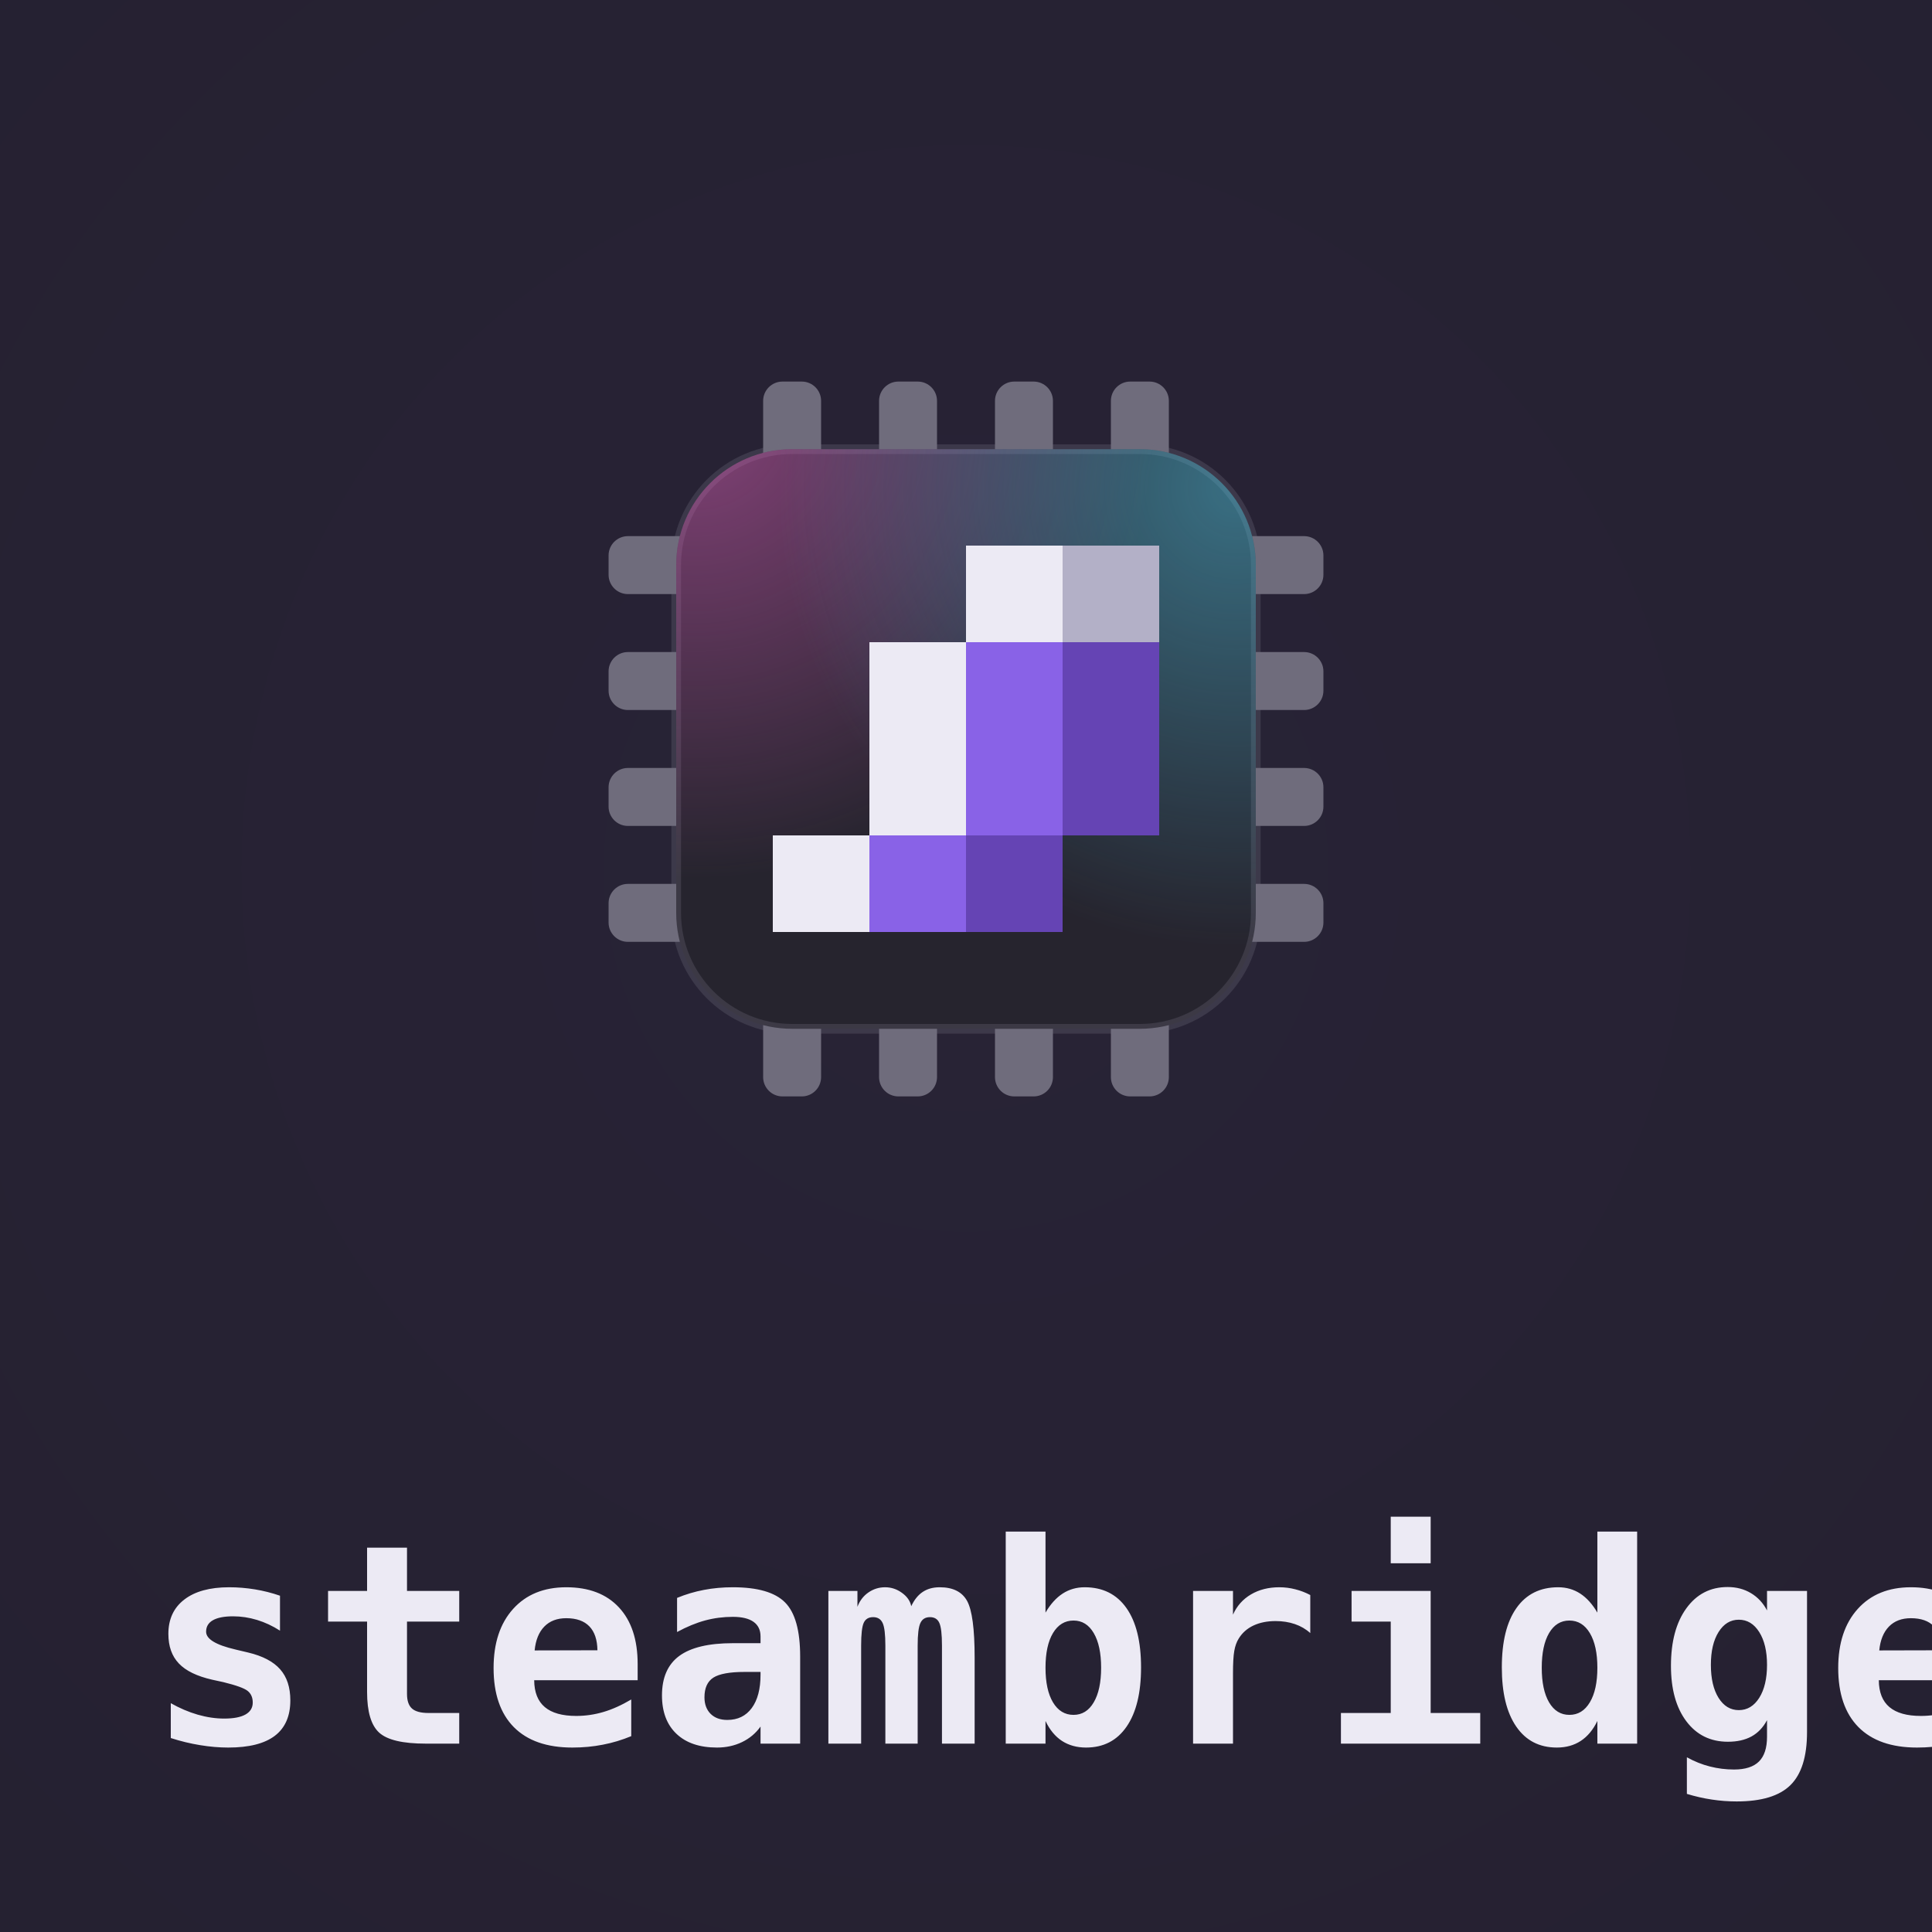
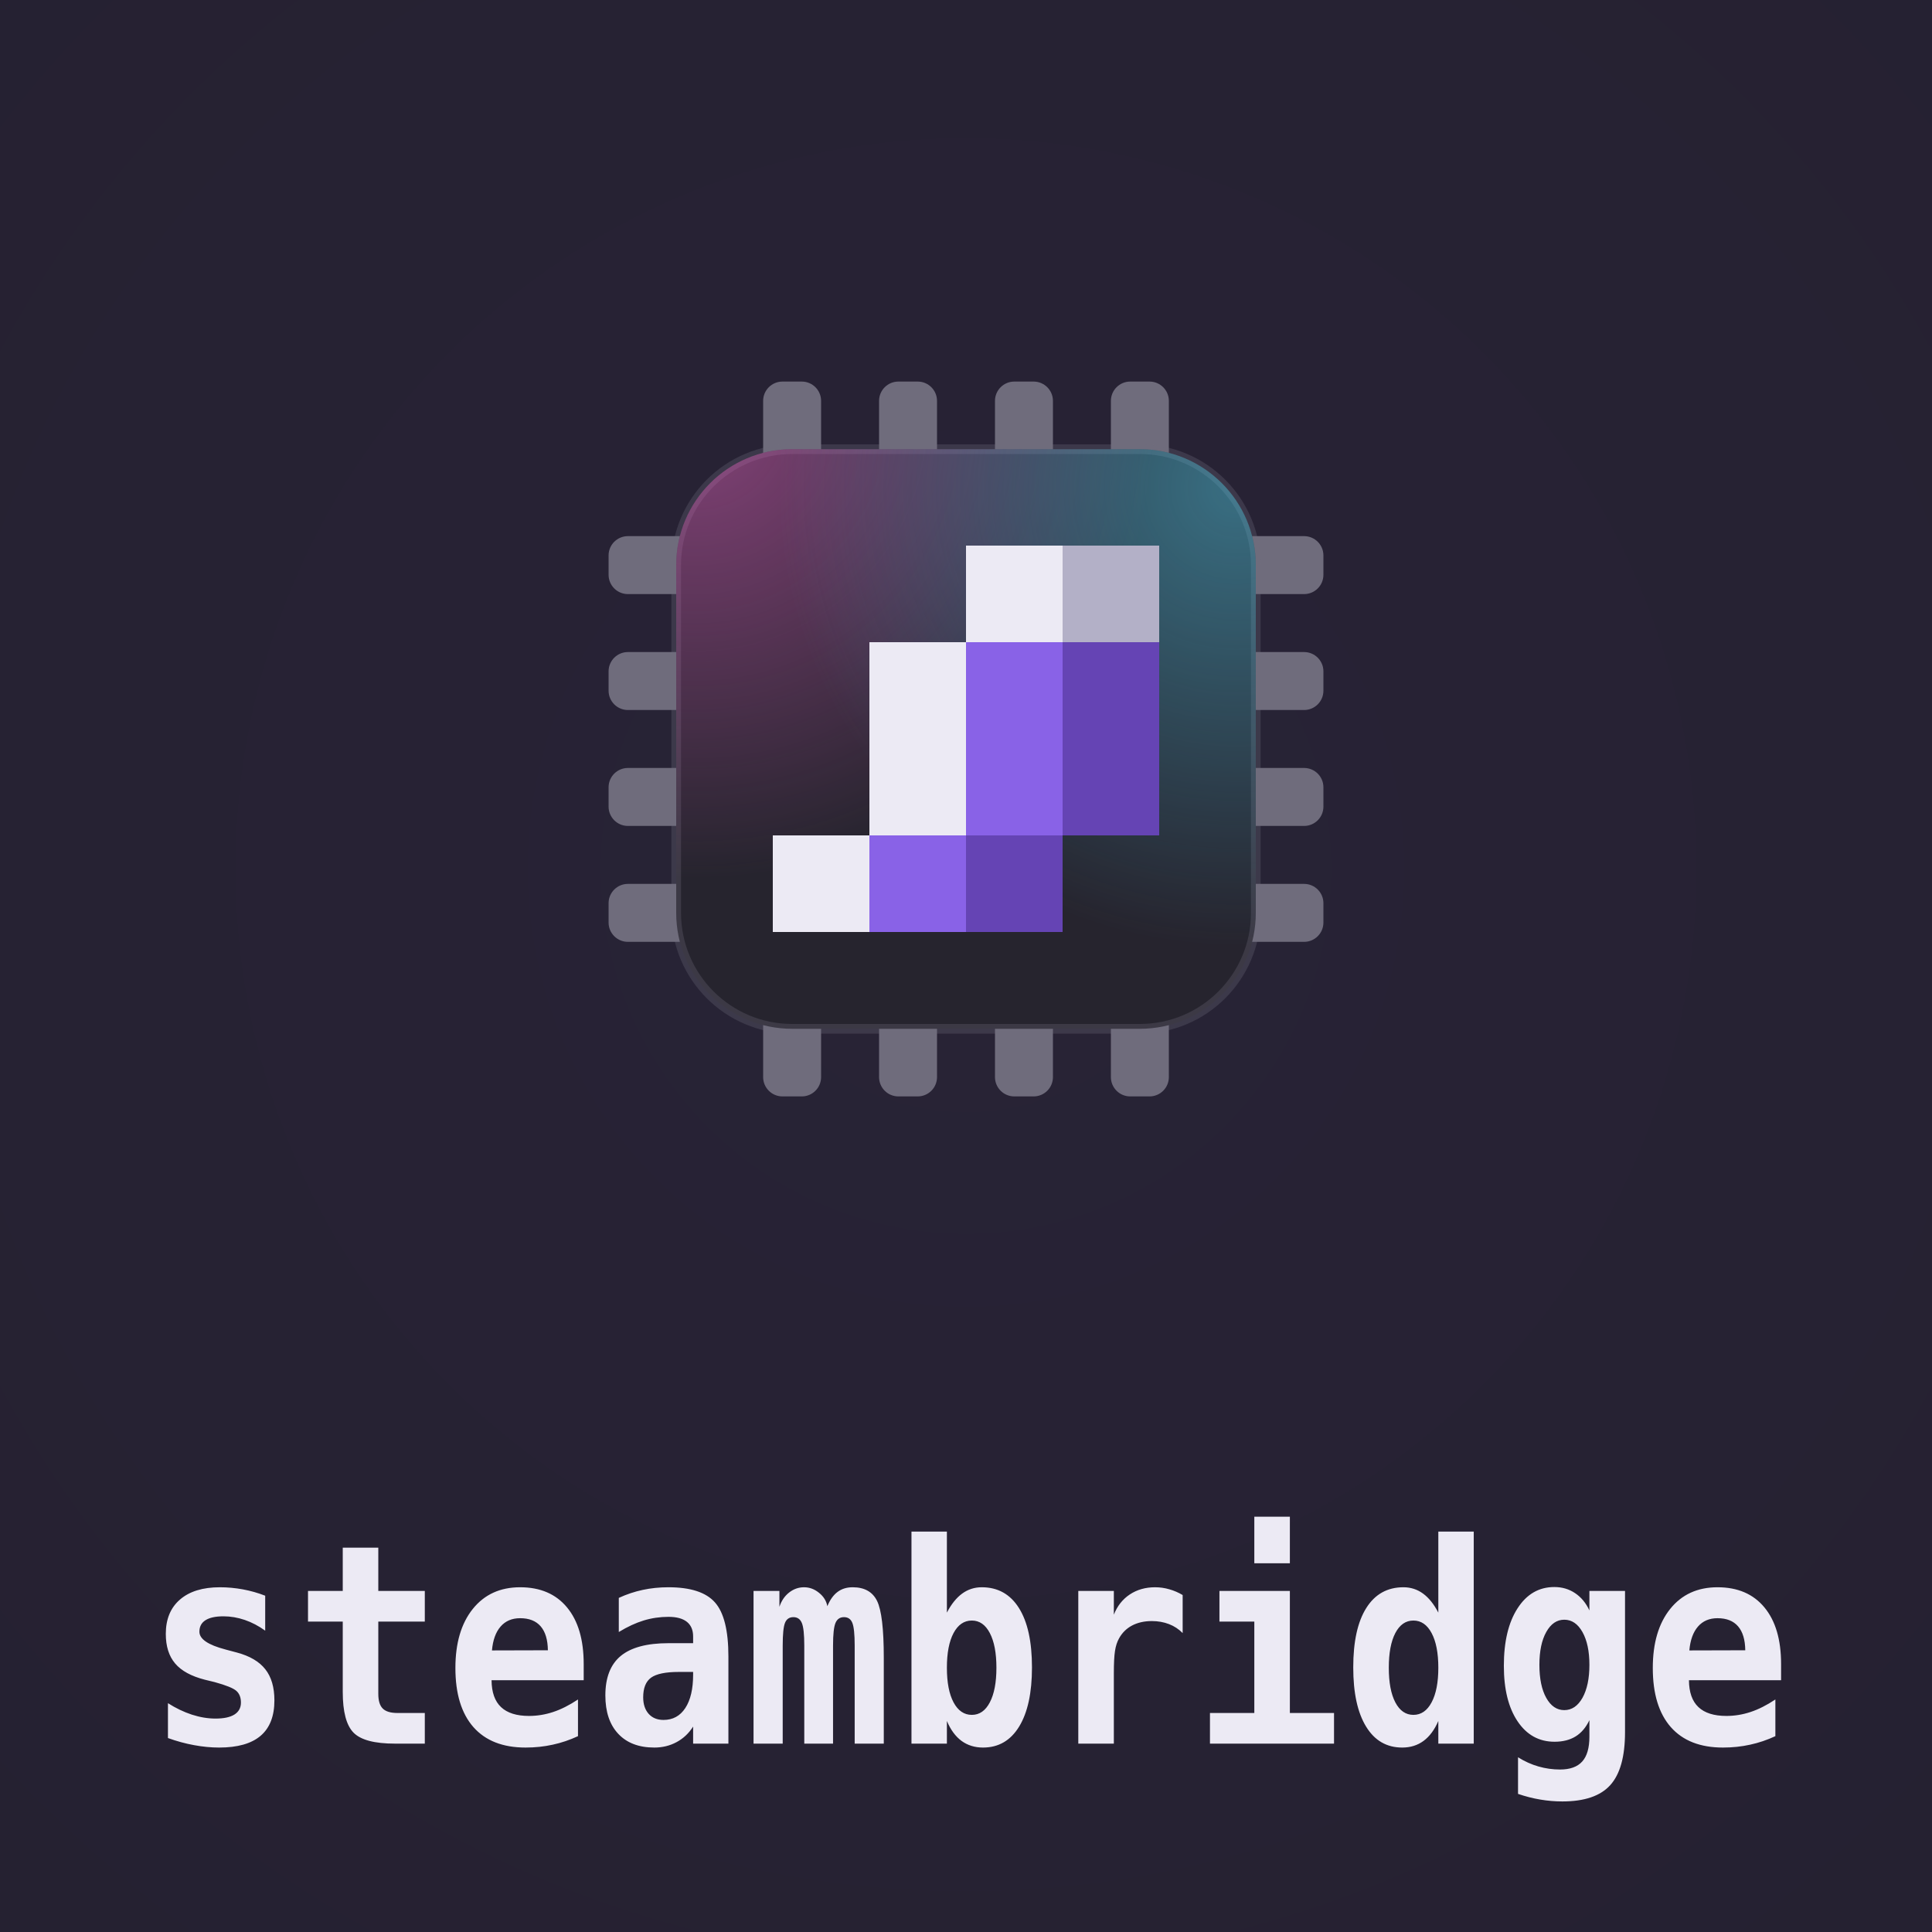
<svg xmlns="http://www.w3.org/2000/svg" viewBox="0 0 400 400" role="img" aria-label="steambridge lockup">
  <defs>
-     <radialGradient id="vg-steambridge" gradientUnits="userSpaceOnUse" cx="200" cy="180" r="300">
+     <radialGradient id="lockup-steambridge-vignette" cx="0.5" cy="0.45" r="0.75">
      <stop offset="0" stop-color="#282336" />
      <stop offset="1" stop-color="#252131" />
    </radialGradient>
-     <clipPath id="lb-steambridge">
-       <rect x="140" y="93" width="120" height="120" rx="24" />
+     <clipPath id="lockup-steambridge-body">
+       <rect x="20" y="20" width="120" height="120" rx="24" />
    </clipPath>
-     <radialGradient id="lg-steambridge-0" gradientUnits="userSpaceOnUse" cx="144" cy="87" r="95">
+     <radialGradient id="lockup-steambridge-beam0" gradientUnits="userSpaceOnUse" cx="24" cy="14" r="95">
      <stop offset="0" stop-color="#e05fc0" stop-opacity="0.5" />
      <stop offset="1" stop-color="#e05fc0" stop-opacity="0" />
    </radialGradient>
-     <radialGradient id="lg-steambridge-1" gradientUnits="userSpaceOnUse" cx="256" cy="101" r="95">
+     <radialGradient id="lockup-steambridge-beam1" gradientUnits="userSpaceOnUse" cx="136" cy="28" r="95">
      <stop offset="0" stop-color="#4fc9e8" stop-opacity="0.45" />
      <stop offset="1" stop-color="#4fc9e8" stop-opacity="0" />
    </radialGradient>
  </defs>
-   <rect width="400" height="400" fill="url(#vg-steambridge)" />
-   <g fill="#6f6c7c">
-     <rect x="158" y="79" width="12" height="20" rx="4" />
-     <rect x="158" y="207" width="12" height="20" rx="4" />
-     <rect x="126" y="111" width="20" height="12" rx="4" />
-     <rect x="254" y="111" width="20" height="12" rx="4" />
-     <rect x="182" y="79" width="12" height="20" rx="4" />
-     <rect x="182" y="207" width="12" height="20" rx="4" />
-     <rect x="126" y="135" width="20" height="12" rx="4" />
-     <rect x="254" y="135" width="20" height="12" rx="4" />
-     <rect x="206" y="79" width="12" height="20" rx="4" />
-     <rect x="206" y="207" width="12" height="20" rx="4" />
-     <rect x="126" y="159" width="20" height="12" rx="4" />
-     <rect x="254" y="159" width="20" height="12" rx="4" />
-     <rect x="230" y="79" width="12" height="20" rx="4" />
-     <rect x="230" y="207" width="12" height="20" rx="4" />
-     <rect x="126" y="183" width="20" height="12" rx="4" />
-     <rect x="254" y="183" width="20" height="12" rx="4" />
+   <rect width="400" height="400" fill="url(#lockup-steambridge-vignette)" />
+   <g transform="translate(120 73)">
+     <g fill="#6f6c7c">
+       <rect x="38" y="6" width="12" height="20" rx="4" />
+       <rect x="38" y="134" width="12" height="20" rx="4" />
+       <rect x="6" y="38" width="20" height="12" rx="4" />
+       <rect x="134" y="38" width="20" height="12" rx="4" />
+       <rect x="62" y="6" width="12" height="20" rx="4" />
+       <rect x="62" y="134" width="12" height="20" rx="4" />
+       <rect x="6" y="62" width="20" height="12" rx="4" />
+       <rect x="134" y="62" width="20" height="12" rx="4" />
+       <rect x="86" y="6" width="12" height="20" rx="4" />
+       <rect x="86" y="134" width="12" height="20" rx="4" />
+       <rect x="6" y="86" width="20" height="12" rx="4" />
+       <rect x="134" y="86" width="20" height="12" rx="4" />
+       <rect x="110" y="6" width="12" height="20" rx="4" />
+       <rect x="110" y="134" width="12" height="20" rx="4" />
+       <rect x="6" y="110" width="20" height="12" rx="4" />
+       <rect x="134" y="110" width="20" height="12" rx="4" />
+     </g>
+     <rect x="20" y="20" width="120" height="120" rx="24" fill="#26242e" stroke="#6f6c7c" stroke-opacity="0.3" stroke-width="2" />
+     <g clip-path="url(#lockup-steambridge-body)">
+       <rect width="160" height="160" fill="url(#lockup-steambridge-beam0)" />
+       <rect width="160" height="160" fill="url(#lockup-steambridge-beam1)" />
+     </g>
+     <g shape-rendering="crispEdges">
+       <rect x="80" y="40" width="20" height="20" fill="#eceaf4" />
+       <rect x="100" y="40" width="20" height="20" fill="#b3b0c7" />
+       <rect x="60" y="60" width="20" height="20" fill="#eceaf4" />
+       <rect x="80" y="60" width="20" height="20" fill="#8962e7" />
+       <rect x="100" y="60" width="20" height="20" fill="#6544b4" />
+       <rect x="60" y="80" width="20" height="20" fill="#eceaf4" />
+       <rect x="80" y="80" width="20" height="20" fill="#8962e7" />
+       <rect x="100" y="80" width="20" height="20" fill="#6544b4" />
+       <rect x="40" y="100" width="20" height="20" fill="#eceaf4" />
+       <rect x="60" y="100" width="20" height="20" fill="#8962e7" />
+       <rect x="80" y="100" width="20" height="20" fill="#6544b4" />
+     </g>
  </g>
-   <rect x="140" y="93" width="120" height="120" rx="24" fill="#26242e" stroke="#6f6c7c" stroke-opacity="0.3" stroke-width="2" />
-   <g clip-path="url(#lb-steambridge)">
-     <rect x="140" y="93" width="120" height="120" fill="url(#lg-steambridge-0)" />
-     <rect x="140" y="93" width="120" height="120" fill="url(#lg-steambridge-1)" />
-   </g>
-   <g shape-rendering="crispEdges">
-     <rect x="200" y="113" width="20" height="20" fill="#eceaf4" />
-     <rect x="220" y="113" width="20" height="20" fill="#b3b0c7" />
-     <rect x="180" y="133" width="20" height="20" fill="#eceaf4" />
-     <rect x="200" y="133" width="20" height="20" fill="#8962e7" />
-     <rect x="220" y="133" width="20" height="20" fill="#6544b4" />
-     <rect x="180" y="153" width="20" height="20" fill="#eceaf4" />
-     <rect x="200" y="153" width="20" height="20" fill="#8962e7" />
-     <rect x="220" y="153" width="20" height="20" fill="#6544b4" />
-     <rect x="160" y="173" width="20" height="20" fill="#eceaf4" />
-     <rect x="180" y="173" width="20" height="20" fill="#8962e7" />
-     <rect x="200" y="173" width="20" height="20" fill="#6544b4" />
-   </g>
-   <text x="30.0" y="361" textLength="340.0" lengthAdjust="spacingAndGlyphs" font-family="'JetBrains Mono','Cascadia Code',ui-monospace,Menlo,Consolas,monospace" font-weight="700" font-size="57.8" fill="#eceaf4">steambridge</text>
+   <text transform="translate(30.0 361.0) scale(0.8905 1)" textLength="381.8" lengthAdjust="spacingAndGlyphs" font-family="'JetBrains Mono','Cascadia Code',ui-monospace,Menlo,Consolas,monospace" font-weight="700" font-size="57.8" fill="#eceaf4">steambridge</text>
</svg>
